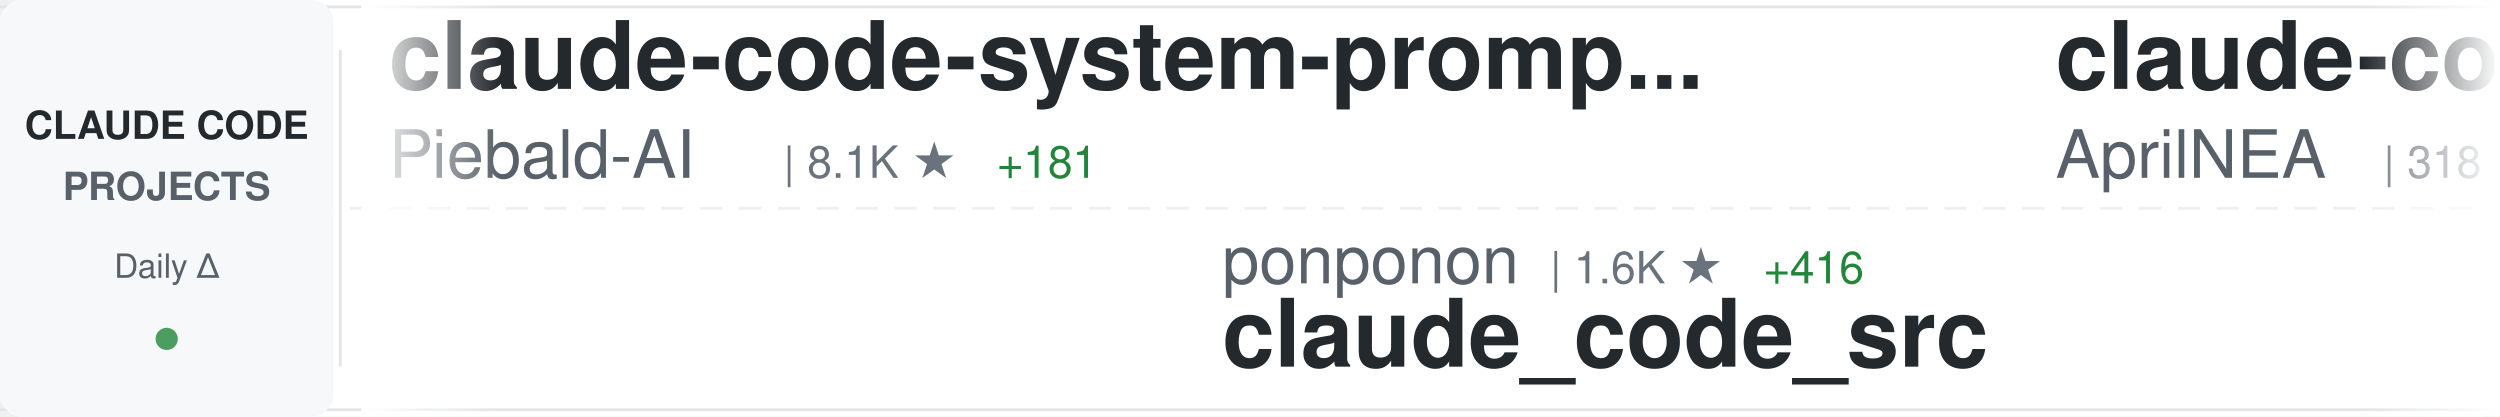
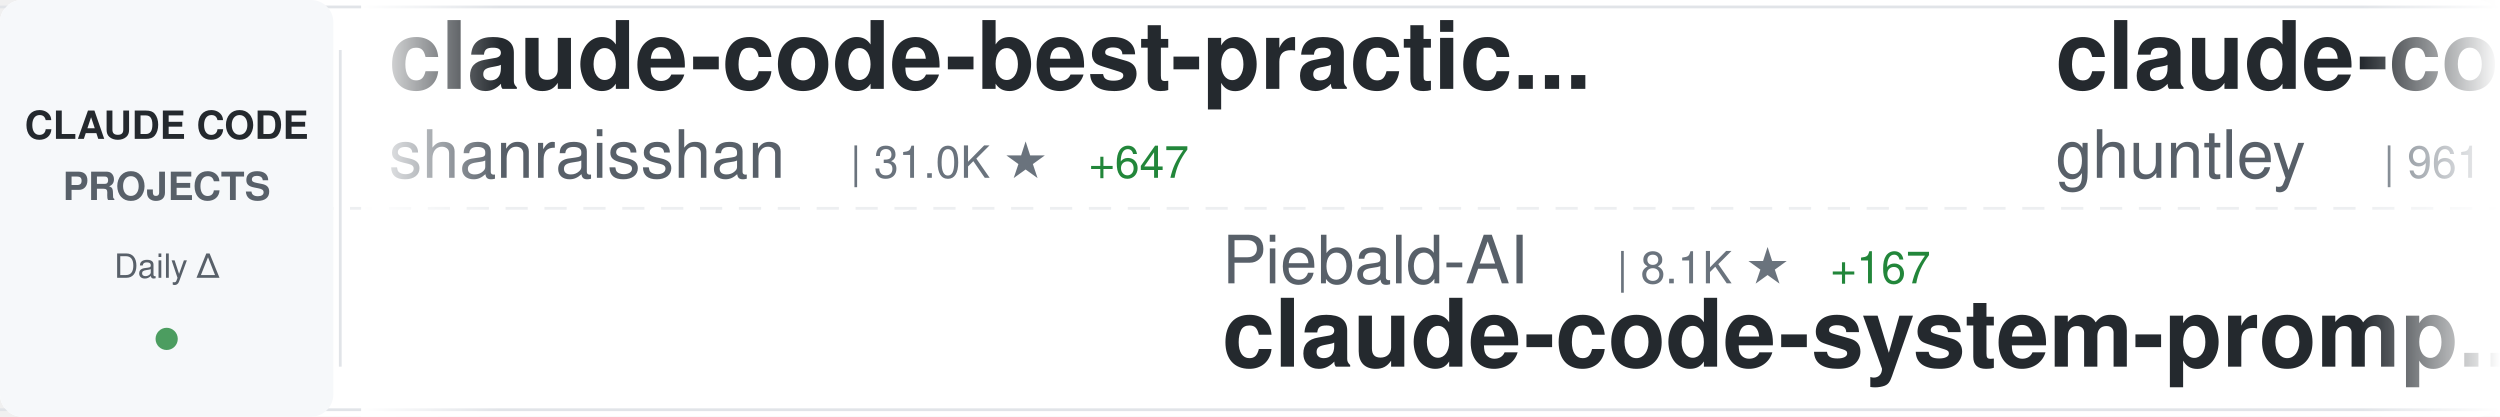
<svg xmlns="http://www.w3.org/2000/svg" width="900" height="150">
  <defs>
    <linearGradient id="awesomeLeftFade" x1="0%" y1="0%" x2="100%" y2="0%">
      <stop offset="0%" style="stop-color:#ffffff;stop-opacity:1" />
      <stop offset="100%" style="stop-color:#ffffff;stop-opacity:0" />
    </linearGradient>
    <linearGradient id="awesomeRightFade" x1="0%" y1="0%" x2="100%" y2="0%">
      <stop offset="0%" style="stop-color:#ffffff;stop-opacity:0" />
      <stop offset="100%" style="stop-color:#ffffff;stop-opacity:1" />
    </linearGradient>
  </defs>
  <rect width="900" height="150" fill="#ffffff" rx="8" />
  <rect x="0" y="2" width="900" height="1" fill="#e1e4e8" />
  <rect x="0" y="147" width="900" height="1" fill="#e1e4e8" />
  <line x1="0" y1="75" x2="900" y2="75" stroke="#e1e4e8" stroke-width="1" stroke-dasharray="8 6" opacity="0.6" />
  <rect x="0" y="0" width="120" height="150" fill="#f6f8fa" rx="8" />
  <text x="60" y="50" font-family="-apple-system, BlinkMacSystemFont, 'Segoe UI', Helvetica, Arial, sans-serif" font-size="14" font-weight="600" fill="#24292e" text-anchor="middle">CLAUDE CODE</text>
  <text x="60" y="72" font-family="-apple-system, BlinkMacSystemFont, 'Segoe UI', Helvetica, Arial, sans-serif" font-size="14" font-weight="600" fill="#586069" text-anchor="middle">PROJECTS</text>
  <text x="60" y="100" font-family="-apple-system, BlinkMacSystemFont, 'Segoe UI', Helvetica, Arial, sans-serif" font-size="12" font-weight="500" fill="#586069" text-anchor="middle">Daily Δ</text>
  <circle cx="60" cy="122" r="4" fill="#22863a" opacity="0.8" />
  <rect x="122" y="18" width="1" height="114" fill="#e1e4e8" />
  <clipPath id="awesomeTickerClip">
    <rect x="130" y="0" width="770" height="150" />
  </clipPath>
  <g clip-path="url(#awesomeTickerClip)">
    <g id="awesomeTickerItems">
      <animateTransform attributeName="transform" attributeType="XML" type="translate" from="0 0" to="-3000 0" dur="54s" repeatCount="indefinite" />
      <g transform="translate(0, 0)">
-         <text x="140" y="32" font-family="-apple-system, BlinkMacSystemFont, 'Segoe UI', Helvetica, Arial, sans-serif" font-size="34" font-weight="600" fill="#24292e">claude-code-system-promp...</text>
-         <text x="140" y="64" font-family="-apple-system, BlinkMacSystemFont, 'Segoe UI', Helvetica, Arial, sans-serif" font-size="24" font-weight="400" fill="#586069">Piebald-AI</text>
-         <text x="282" y="64" font-family="-apple-system, BlinkMacSystemFont, 'Segoe UI', Helvetica, Arial, sans-serif" font-size="16" font-weight="500" fill="#6a737d">| 8.1K ★</text>
-         <text x="359" y="64" font-family="-apple-system, BlinkMacSystemFont, 'Segoe UI', Helvetica, Arial, sans-serif" font-size="16" font-weight="500" fill="#22863a"> +181</text>
+         <text x="140" y="32" font-family="-apple-system, BlinkMacSystemFont, 'Segoe UI', Helvetica, Arial, sans-serif" font-size="34" font-weight="600" fill="#24292e">claude-code-best-practic...</text>
+         <text x="140" y="64" font-family="-apple-system, BlinkMacSystemFont, 'Segoe UI', Helvetica, Arial, sans-serif" font-size="24" font-weight="400" fill="#586069">shanraisshan</text>
+         <text x="306" y="64" font-family="-apple-system, BlinkMacSystemFont, 'Segoe UI', Helvetica, Arial, sans-serif" font-size="16" font-weight="500" fill="#6a737d">| 31.0K ★</text>
+         <text x="392" y="64" font-family="-apple-system, BlinkMacSystemFont, 'Segoe UI', Helvetica, Arial, sans-serif" font-size="16" font-weight="500" fill="#22863a"> +647</text>
      </g>
      <g transform="translate(300, 0)">
-         <text x="140" y="102" font-family="-apple-system, BlinkMacSystemFont, 'Segoe UI', Helvetica, Arial, sans-serif" font-size="24" font-weight="400" fill="#586069">ponponon</text>
-         <text x="258" y="102" font-family="-apple-system, BlinkMacSystemFont, 'Segoe UI', Helvetica, Arial, sans-serif" font-size="16" font-weight="500" fill="#6a737d">| 1.6K ★</text>
-         <text x="335" y="102" font-family="-apple-system, BlinkMacSystemFont, 'Segoe UI', Helvetica, Arial, sans-serif" font-size="16" font-weight="500" fill="#22863a"> +416</text>
-         <text x="140" y="132" font-family="-apple-system, BlinkMacSystemFont, 'Segoe UI', Helvetica, Arial, sans-serif" font-size="34" font-weight="600" fill="#24292e">claude_code_src</text>
+         <text x="140" y="102" font-family="-apple-system, BlinkMacSystemFont, 'Segoe UI', Helvetica, Arial, sans-serif" font-size="24" font-weight="400" fill="#586069">Piebald-AI</text>
+         <text x="282" y="102" font-family="-apple-system, BlinkMacSystemFont, 'Segoe UI', Helvetica, Arial, sans-serif" font-size="16" font-weight="500" fill="#6a737d">| 8.1K ★</text>
+         <text x="359" y="102" font-family="-apple-system, BlinkMacSystemFont, 'Segoe UI', Helvetica, Arial, sans-serif" font-size="16" font-weight="500" fill="#22863a"> +167</text>
+         <text x="140" y="132" font-family="-apple-system, BlinkMacSystemFont, 'Segoe UI', Helvetica, Arial, sans-serif" font-size="34" font-weight="600" fill="#24292e">claude-code-system-promp...</text>
      </g>
      <g transform="translate(600, 0)">
-         <text x="140" y="32" font-family="-apple-system, BlinkMacSystemFont, 'Segoe UI', Helvetica, Arial, sans-serif" font-size="34" font-weight="600" fill="#24292e">claude-code-source</text>
-         <text x="140" y="64" font-family="-apple-system, BlinkMacSystemFont, 'Segoe UI', Helvetica, Arial, sans-serif" font-size="24" font-weight="400" fill="#586069">AprilNEA</text>
-         <text x="258" y="64" font-family="-apple-system, BlinkMacSystemFont, 'Segoe UI', Helvetica, Arial, sans-serif" font-size="16" font-weight="500" fill="#6a737d">| 318 ★</text>
-         <text x="326" y="64" font-family="-apple-system, BlinkMacSystemFont, 'Segoe UI', Helvetica, Arial, sans-serif" font-size="16" font-weight="500" fill="#22863a"> +81</text>
+         <text x="140" y="32" font-family="-apple-system, BlinkMacSystemFont, 'Segoe UI', Helvetica, Arial, sans-serif" font-size="34" font-weight="600" fill="#24292e">claude-code-source-code-...</text>
+         <text x="140" y="64" font-family="-apple-system, BlinkMacSystemFont, 'Segoe UI', Helvetica, Arial, sans-serif" font-size="24" font-weight="400" fill="#586069">ghuntley</text>
+         <text x="258" y="64" font-family="-apple-system, BlinkMacSystemFont, 'Segoe UI', Helvetica, Arial, sans-serif" font-size="16" font-weight="500" fill="#6a737d">| 961 ★</text>
+         <text x="326" y="64" font-family="-apple-system, BlinkMacSystemFont, 'Segoe UI', Helvetica, Arial, sans-serif" font-size="16" font-weight="500" fill="#22863a"> +10</text>
      </g>
      <g transform="translate(900, 0)">
-         <text x="140" y="102" font-family="-apple-system, BlinkMacSystemFont, 'Segoe UI', Helvetica, Arial, sans-serif" font-size="24" font-weight="400" fill="#586069">ghuntley</text>
-         <text x="258" y="102" font-family="-apple-system, BlinkMacSystemFont, 'Segoe UI', Helvetica, Arial, sans-serif" font-size="16" font-weight="500" fill="#6a737d">| 960 ★</text>
-         <text x="326" y="102" font-family="-apple-system, BlinkMacSystemFont, 'Segoe UI', Helvetica, Arial, sans-serif" font-size="16" font-weight="500" fill="#22863a"> +12</text>
-         <text x="140" y="132" font-family="-apple-system, BlinkMacSystemFont, 'Segoe UI', Helvetica, Arial, sans-serif" font-size="34" font-weight="600" fill="#24292e">claude-code-source-code-...</text>
+         <text x="140" y="102" font-family="-apple-system, BlinkMacSystemFont, 'Segoe UI', Helvetica, Arial, sans-serif" font-size="24" font-weight="400" fill="#586069">RishabhK103</text>
+         <text x="294" y="102" font-family="-apple-system, BlinkMacSystemFont, 'Segoe UI', Helvetica, Arial, sans-serif" font-size="16" font-weight="500" fill="#6a737d">| 36 ★</text>
+         <text x="353" y="102" font-family="-apple-system, BlinkMacSystemFont, 'Segoe UI', Helvetica, Arial, sans-serif" font-size="16" font-weight="500" fill="#22863a"> +24</text>
+         <text x="140" y="132" font-family="-apple-system, BlinkMacSystemFont, 'Segoe UI', Helvetica, Arial, sans-serif" font-size="34" font-weight="600" fill="#24292e">claude-code</text>
      </g>
      <g transform="translate(1200, 0)">
-         <text x="140" y="32" font-family="-apple-system, BlinkMacSystemFont, 'Segoe UI', Helvetica, Arial, sans-serif" font-size="34" font-weight="600" fill="#24292e">claude-code-base-action</text>
-         <text x="140" y="64" font-family="-apple-system, BlinkMacSystemFont, 'Segoe UI', Helvetica, Arial, sans-serif" font-size="24" font-weight="400" fill="#586069">anthropics</text>
-         <text x="282" y="64" font-family="-apple-system, BlinkMacSystemFont, 'Segoe UI', Helvetica, Arial, sans-serif" font-size="16" font-weight="500" fill="#6a737d">| 775 ★</text>
-         <text x="350" y="64" font-family="-apple-system, BlinkMacSystemFont, 'Segoe UI', Helvetica, Arial, sans-serif" font-size="16" font-weight="500" fill="#22863a"> +18</text>
+         <text x="140" y="32" font-family="-apple-system, BlinkMacSystemFont, 'Segoe UI', Helvetica, Arial, sans-serif" font-size="34" font-weight="600" fill="#24292e">claude-code</text>
+         <text x="140" y="64" font-family="-apple-system, BlinkMacSystemFont, 'Segoe UI', Helvetica, Arial, sans-serif" font-size="24" font-weight="400" fill="#586069">chiragjoshi12</text>
+         <text x="318" y="64" font-family="-apple-system, BlinkMacSystemFont, 'Segoe UI', Helvetica, Arial, sans-serif" font-size="16" font-weight="500" fill="#6a737d">| 133 ★</text>
+         <text x="386" y="64" font-family="-apple-system, BlinkMacSystemFont, 'Segoe UI', Helvetica, Arial, sans-serif" font-size="16" font-weight="500" fill="#22863a"> +44</text>
      </g>
      <g transform="translate(1500, 0)">
-         <text x="140" y="102" font-family="-apple-system, BlinkMacSystemFont, 'Segoe UI', Helvetica, Arial, sans-serif" font-size="24" font-weight="400" fill="#586069">davila7</text>
-         <text x="246" y="102" font-family="-apple-system, BlinkMacSystemFont, 'Segoe UI', Helvetica, Arial, sans-serif" font-size="16" font-weight="500" fill="#6a737d">| 24.0K ★</text>
-         <text x="332" y="102" font-family="-apple-system, BlinkMacSystemFont, 'Segoe UI', Helvetica, Arial, sans-serif" font-size="16" font-weight="500" fill="#22863a"> +71</text>
-         <text x="140" y="132" font-family="-apple-system, BlinkMacSystemFont, 'Segoe UI', Helvetica, Arial, sans-serif" font-size="34" font-weight="600" fill="#24292e">claude-code-templates</text>
+         <text x="140" y="102" font-family="-apple-system, BlinkMacSystemFont, 'Segoe UI', Helvetica, Arial, sans-serif" font-size="24" font-weight="400" fill="#586069">Maciek-roboblog</text>
+         <text x="342" y="102" font-family="-apple-system, BlinkMacSystemFont, 'Segoe UI', Helvetica, Arial, sans-serif" font-size="16" font-weight="500" fill="#6a737d">| 7.3K ★</text>
+         <text x="419" y="102" font-family="-apple-system, BlinkMacSystemFont, 'Segoe UI', Helvetica, Arial, sans-serif" font-size="16" font-weight="500" fill="#22863a"> +31</text>
+         <text x="140" y="132" font-family="-apple-system, BlinkMacSystemFont, 'Segoe UI', Helvetica, Arial, sans-serif" font-size="34" font-weight="600" fill="#24292e">Claude-Code-Usage-Monito...</text>
      </g>
      <g transform="translate(1800, 0)">
-         <text x="140" y="32" font-family="-apple-system, BlinkMacSystemFont, 'Segoe UI', Helvetica, Arial, sans-serif" font-size="34" font-weight="600" fill="#24292e">claude-code-settings</text>
-         <text x="140" y="64" font-family="-apple-system, BlinkMacSystemFont, 'Segoe UI', Helvetica, Arial, sans-serif" font-size="24" font-weight="400" fill="#586069">feiskyer</text>
-         <text x="258" y="64" font-family="-apple-system, BlinkMacSystemFont, 'Segoe UI', Helvetica, Arial, sans-serif" font-size="16" font-weight="500" fill="#6a737d">| 1.4K ★</text>
-         <text x="335" y="64" font-family="-apple-system, BlinkMacSystemFont, 'Segoe UI', Helvetica, Arial, sans-serif" font-size="16" font-weight="500" fill="#22863a"> +7</text>
+         <text x="140" y="32" font-family="-apple-system, BlinkMacSystemFont, 'Segoe UI', Helvetica, Arial, sans-serif" font-size="34" font-weight="600" fill="#24292e">claude-code-guide</text>
+         <text x="140" y="64" font-family="-apple-system, BlinkMacSystemFont, 'Segoe UI', Helvetica, Arial, sans-serif" font-size="24" font-weight="400" fill="#586069">zebbern</text>
+         <text x="246" y="64" font-family="-apple-system, BlinkMacSystemFont, 'Segoe UI', Helvetica, Arial, sans-serif" font-size="16" font-weight="500" fill="#6a737d">| 3.8K ★</text>
+         <text x="323" y="64" font-family="-apple-system, BlinkMacSystemFont, 'Segoe UI', Helvetica, Arial, sans-serif" font-size="16" font-weight="500" fill="#22863a"> +12</text>
      </g>
      <g transform="translate(2100, 0)">
-         <text x="140" y="102" font-family="-apple-system, BlinkMacSystemFont, 'Segoe UI', Helvetica, Arial, sans-serif" font-size="24" font-weight="400" fill="#586069">eyaltoledano</text>
-         <text x="306" y="102" font-family="-apple-system, BlinkMacSystemFont, 'Segoe UI', Helvetica, Arial, sans-serif" font-size="16" font-weight="500" fill="#6a737d">| 26.4K ★</text>
-         <text x="392" y="102" font-family="-apple-system, BlinkMacSystemFont, 'Segoe UI', Helvetica, Arial, sans-serif" font-size="16" font-weight="500" fill="#22863a"> +30</text>
-         <text x="140" y="132" font-family="-apple-system, BlinkMacSystemFont, 'Segoe UI', Helvetica, Arial, sans-serif" font-size="34" font-weight="600" fill="#24292e">claude-task-master</text>
+         <text x="140" y="102" font-family="-apple-system, BlinkMacSystemFont, 'Segoe UI', Helvetica, Arial, sans-serif" font-size="24" font-weight="400" fill="#586069">Windy3f3f3f3f</text>
+         <text x="318" y="102" font-family="-apple-system, BlinkMacSystemFont, 'Segoe UI', Helvetica, Arial, sans-serif" font-size="16" font-weight="500" fill="#6a737d">| 1.2K ★</text>
+         <text x="395" y="102" font-family="-apple-system, BlinkMacSystemFont, 'Segoe UI', Helvetica, Arial, sans-serif" font-size="16" font-weight="500" fill="#22863a"> +381</text>
+         <text x="140" y="132" font-family="-apple-system, BlinkMacSystemFont, 'Segoe UI', Helvetica, Arial, sans-serif" font-size="34" font-weight="600" fill="#24292e">how-claude-code-works</text>
      </g>
      <g transform="translate(2400, 0)">
-         <text x="140" y="32" font-family="-apple-system, BlinkMacSystemFont, 'Segoe UI', Helvetica, Arial, sans-serif" font-size="34" font-weight="600" fill="#24292e">my-claude-code-setup</text>
-         <text x="140" y="64" font-family="-apple-system, BlinkMacSystemFont, 'Segoe UI', Helvetica, Arial, sans-serif" font-size="24" font-weight="400" fill="#586069">centminmod</text>
-         <text x="282" y="64" font-family="-apple-system, BlinkMacSystemFont, 'Segoe UI', Helvetica, Arial, sans-serif" font-size="16" font-weight="500" fill="#6a737d">| 2.1K ★</text>
-         <text x="359" y="64" font-family="-apple-system, BlinkMacSystemFont, 'Segoe UI', Helvetica, Arial, sans-serif" font-size="16" font-weight="500" fill="#22863a"> +6</text>
+         <text x="140" y="32" font-family="-apple-system, BlinkMacSystemFont, 'Segoe UI', Helvetica, Arial, sans-serif" font-size="34" font-weight="600" fill="#24292e">superpowers</text>
+         <text x="140" y="64" font-family="-apple-system, BlinkMacSystemFont, 'Segoe UI', Helvetica, Arial, sans-serif" font-size="24" font-weight="400" fill="#586069">obra</text>
+         <text x="210" y="64" font-family="-apple-system, BlinkMacSystemFont, 'Segoe UI', Helvetica, Arial, sans-serif" font-size="16" font-weight="500" fill="#6a737d">| 132.0K ★</text>
+         <text x="305" y="64" font-family="-apple-system, BlinkMacSystemFont, 'Segoe UI', Helvetica, Arial, sans-serif" font-size="16" font-weight="500" fill="#22863a"> +2.0K</text>
      </g>
      <g transform="translate(2700, 0)">
-         <text x="140" y="102" font-family="-apple-system, BlinkMacSystemFont, 'Segoe UI', Helvetica, Arial, sans-serif" font-size="24" font-weight="400" fill="#586069">VineeTagarwaL-code</text>
-         <text x="378" y="102" font-family="-apple-system, BlinkMacSystemFont, 'Segoe UI', Helvetica, Arial, sans-serif" font-size="16" font-weight="500" fill="#6a737d">| 242 ★</text>
-         <text x="446" y="102" font-family="-apple-system, BlinkMacSystemFont, 'Segoe UI', Helvetica, Arial, sans-serif" font-size="16" font-weight="500" fill="#22863a"> +18</text>
-         <text x="140" y="132" font-family="-apple-system, BlinkMacSystemFont, 'Segoe UI', Helvetica, Arial, sans-serif" font-size="34" font-weight="600" fill="#24292e">claude-code</text>
+         <text x="140" y="102" font-family="-apple-system, BlinkMacSystemFont, 'Segoe UI', Helvetica, Arial, sans-serif" font-size="24" font-weight="400" fill="#586069">siteboon</text>
+         <text x="258" y="102" font-family="-apple-system, BlinkMacSystemFont, 'Segoe UI', Helvetica, Arial, sans-serif" font-size="16" font-weight="500" fill="#6a737d">| 9.3K ★</text>
+         <text x="335" y="102" font-family="-apple-system, BlinkMacSystemFont, 'Segoe UI', Helvetica, Arial, sans-serif" font-size="16" font-weight="500" fill="#22863a"> +56</text>
+         <text x="140" y="132" font-family="-apple-system, BlinkMacSystemFont, 'Segoe UI', Helvetica, Arial, sans-serif" font-size="34" font-weight="600" fill="#24292e">claudecodeui</text>
      </g>
      <g transform="translate(3000, 0)">
-         <text x="140" y="32" font-family="-apple-system, BlinkMacSystemFont, 'Segoe UI', Helvetica, Arial, sans-serif" font-size="34" font-weight="600" fill="#24292e">claude-code-system-promp...</text>
-         <text x="140" y="64" font-family="-apple-system, BlinkMacSystemFont, 'Segoe UI', Helvetica, Arial, sans-serif" font-size="24" font-weight="400" fill="#586069">Piebald-AI</text>
-         <text x="282" y="64" font-family="-apple-system, BlinkMacSystemFont, 'Segoe UI', Helvetica, Arial, sans-serif" font-size="16" font-weight="500" fill="#6a737d">| 8.1K ★</text>
-         <text x="359" y="64" font-family="-apple-system, BlinkMacSystemFont, 'Segoe UI', Helvetica, Arial, sans-serif" font-size="16" font-weight="500" fill="#22863a"> +181</text>
+         <text x="140" y="32" font-family="-apple-system, BlinkMacSystemFont, 'Segoe UI', Helvetica, Arial, sans-serif" font-size="34" font-weight="600" fill="#24292e">claude-code-best-practic...</text>
+         <text x="140" y="64" font-family="-apple-system, BlinkMacSystemFont, 'Segoe UI', Helvetica, Arial, sans-serif" font-size="24" font-weight="400" fill="#586069">shanraisshan</text>
+         <text x="306" y="64" font-family="-apple-system, BlinkMacSystemFont, 'Segoe UI', Helvetica, Arial, sans-serif" font-size="16" font-weight="500" fill="#6a737d">| 31.0K ★</text>
+         <text x="392" y="64" font-family="-apple-system, BlinkMacSystemFont, 'Segoe UI', Helvetica, Arial, sans-serif" font-size="16" font-weight="500" fill="#22863a"> +647</text>
      </g>
      <g transform="translate(3300, 0)">
-         <text x="140" y="102" font-family="-apple-system, BlinkMacSystemFont, 'Segoe UI', Helvetica, Arial, sans-serif" font-size="24" font-weight="400" fill="#586069">ponponon</text>
-         <text x="258" y="102" font-family="-apple-system, BlinkMacSystemFont, 'Segoe UI', Helvetica, Arial, sans-serif" font-size="16" font-weight="500" fill="#6a737d">| 1.6K ★</text>
-         <text x="335" y="102" font-family="-apple-system, BlinkMacSystemFont, 'Segoe UI', Helvetica, Arial, sans-serif" font-size="16" font-weight="500" fill="#22863a"> +416</text>
-         <text x="140" y="132" font-family="-apple-system, BlinkMacSystemFont, 'Segoe UI', Helvetica, Arial, sans-serif" font-size="34" font-weight="600" fill="#24292e">claude_code_src</text>
+         <text x="140" y="102" font-family="-apple-system, BlinkMacSystemFont, 'Segoe UI', Helvetica, Arial, sans-serif" font-size="24" font-weight="400" fill="#586069">Piebald-AI</text>
+         <text x="282" y="102" font-family="-apple-system, BlinkMacSystemFont, 'Segoe UI', Helvetica, Arial, sans-serif" font-size="16" font-weight="500" fill="#6a737d">| 8.1K ★</text>
+         <text x="359" y="102" font-family="-apple-system, BlinkMacSystemFont, 'Segoe UI', Helvetica, Arial, sans-serif" font-size="16" font-weight="500" fill="#22863a"> +167</text>
+         <text x="140" y="132" font-family="-apple-system, BlinkMacSystemFont, 'Segoe UI', Helvetica, Arial, sans-serif" font-size="34" font-weight="600" fill="#24292e">claude-code-system-promp...</text>
      </g>
      <g transform="translate(3600, 0)">
-         <text x="140" y="32" font-family="-apple-system, BlinkMacSystemFont, 'Segoe UI', Helvetica, Arial, sans-serif" font-size="34" font-weight="600" fill="#24292e">claude-code-source</text>
-         <text x="140" y="64" font-family="-apple-system, BlinkMacSystemFont, 'Segoe UI', Helvetica, Arial, sans-serif" font-size="24" font-weight="400" fill="#586069">AprilNEA</text>
-         <text x="258" y="64" font-family="-apple-system, BlinkMacSystemFont, 'Segoe UI', Helvetica, Arial, sans-serif" font-size="16" font-weight="500" fill="#6a737d">| 318 ★</text>
-         <text x="326" y="64" font-family="-apple-system, BlinkMacSystemFont, 'Segoe UI', Helvetica, Arial, sans-serif" font-size="16" font-weight="500" fill="#22863a"> +81</text>
+         <text x="140" y="32" font-family="-apple-system, BlinkMacSystemFont, 'Segoe UI', Helvetica, Arial, sans-serif" font-size="34" font-weight="600" fill="#24292e">claude-code-source-code-...</text>
+         <text x="140" y="64" font-family="-apple-system, BlinkMacSystemFont, 'Segoe UI', Helvetica, Arial, sans-serif" font-size="24" font-weight="400" fill="#586069">ghuntley</text>
+         <text x="258" y="64" font-family="-apple-system, BlinkMacSystemFont, 'Segoe UI', Helvetica, Arial, sans-serif" font-size="16" font-weight="500" fill="#6a737d">| 961 ★</text>
+         <text x="326" y="64" font-family="-apple-system, BlinkMacSystemFont, 'Segoe UI', Helvetica, Arial, sans-serif" font-size="16" font-weight="500" fill="#22863a"> +10</text>
      </g>
      <g transform="translate(3900, 0)">
-         <text x="140" y="102" font-family="-apple-system, BlinkMacSystemFont, 'Segoe UI', Helvetica, Arial, sans-serif" font-size="24" font-weight="400" fill="#586069">ghuntley</text>
-         <text x="258" y="102" font-family="-apple-system, BlinkMacSystemFont, 'Segoe UI', Helvetica, Arial, sans-serif" font-size="16" font-weight="500" fill="#6a737d">| 960 ★</text>
-         <text x="326" y="102" font-family="-apple-system, BlinkMacSystemFont, 'Segoe UI', Helvetica, Arial, sans-serif" font-size="16" font-weight="500" fill="#22863a"> +12</text>
-         <text x="140" y="132" font-family="-apple-system, BlinkMacSystemFont, 'Segoe UI', Helvetica, Arial, sans-serif" font-size="34" font-weight="600" fill="#24292e">claude-code-source-code-...</text>
+         <text x="140" y="102" font-family="-apple-system, BlinkMacSystemFont, 'Segoe UI', Helvetica, Arial, sans-serif" font-size="24" font-weight="400" fill="#586069">RishabhK103</text>
+         <text x="294" y="102" font-family="-apple-system, BlinkMacSystemFont, 'Segoe UI', Helvetica, Arial, sans-serif" font-size="16" font-weight="500" fill="#6a737d">| 36 ★</text>
+         <text x="353" y="102" font-family="-apple-system, BlinkMacSystemFont, 'Segoe UI', Helvetica, Arial, sans-serif" font-size="16" font-weight="500" fill="#22863a"> +24</text>
+         <text x="140" y="132" font-family="-apple-system, BlinkMacSystemFont, 'Segoe UI', Helvetica, Arial, sans-serif" font-size="34" font-weight="600" fill="#24292e">claude-code</text>
      </g>
    </g>
  </g>
  <rect x="130" y="0" width="50" height="150" fill="url(#awesomeLeftFade)" />
  <rect x="850" y="0" width="50" height="150" fill="url(#awesomeRightFade)" />
</svg>
